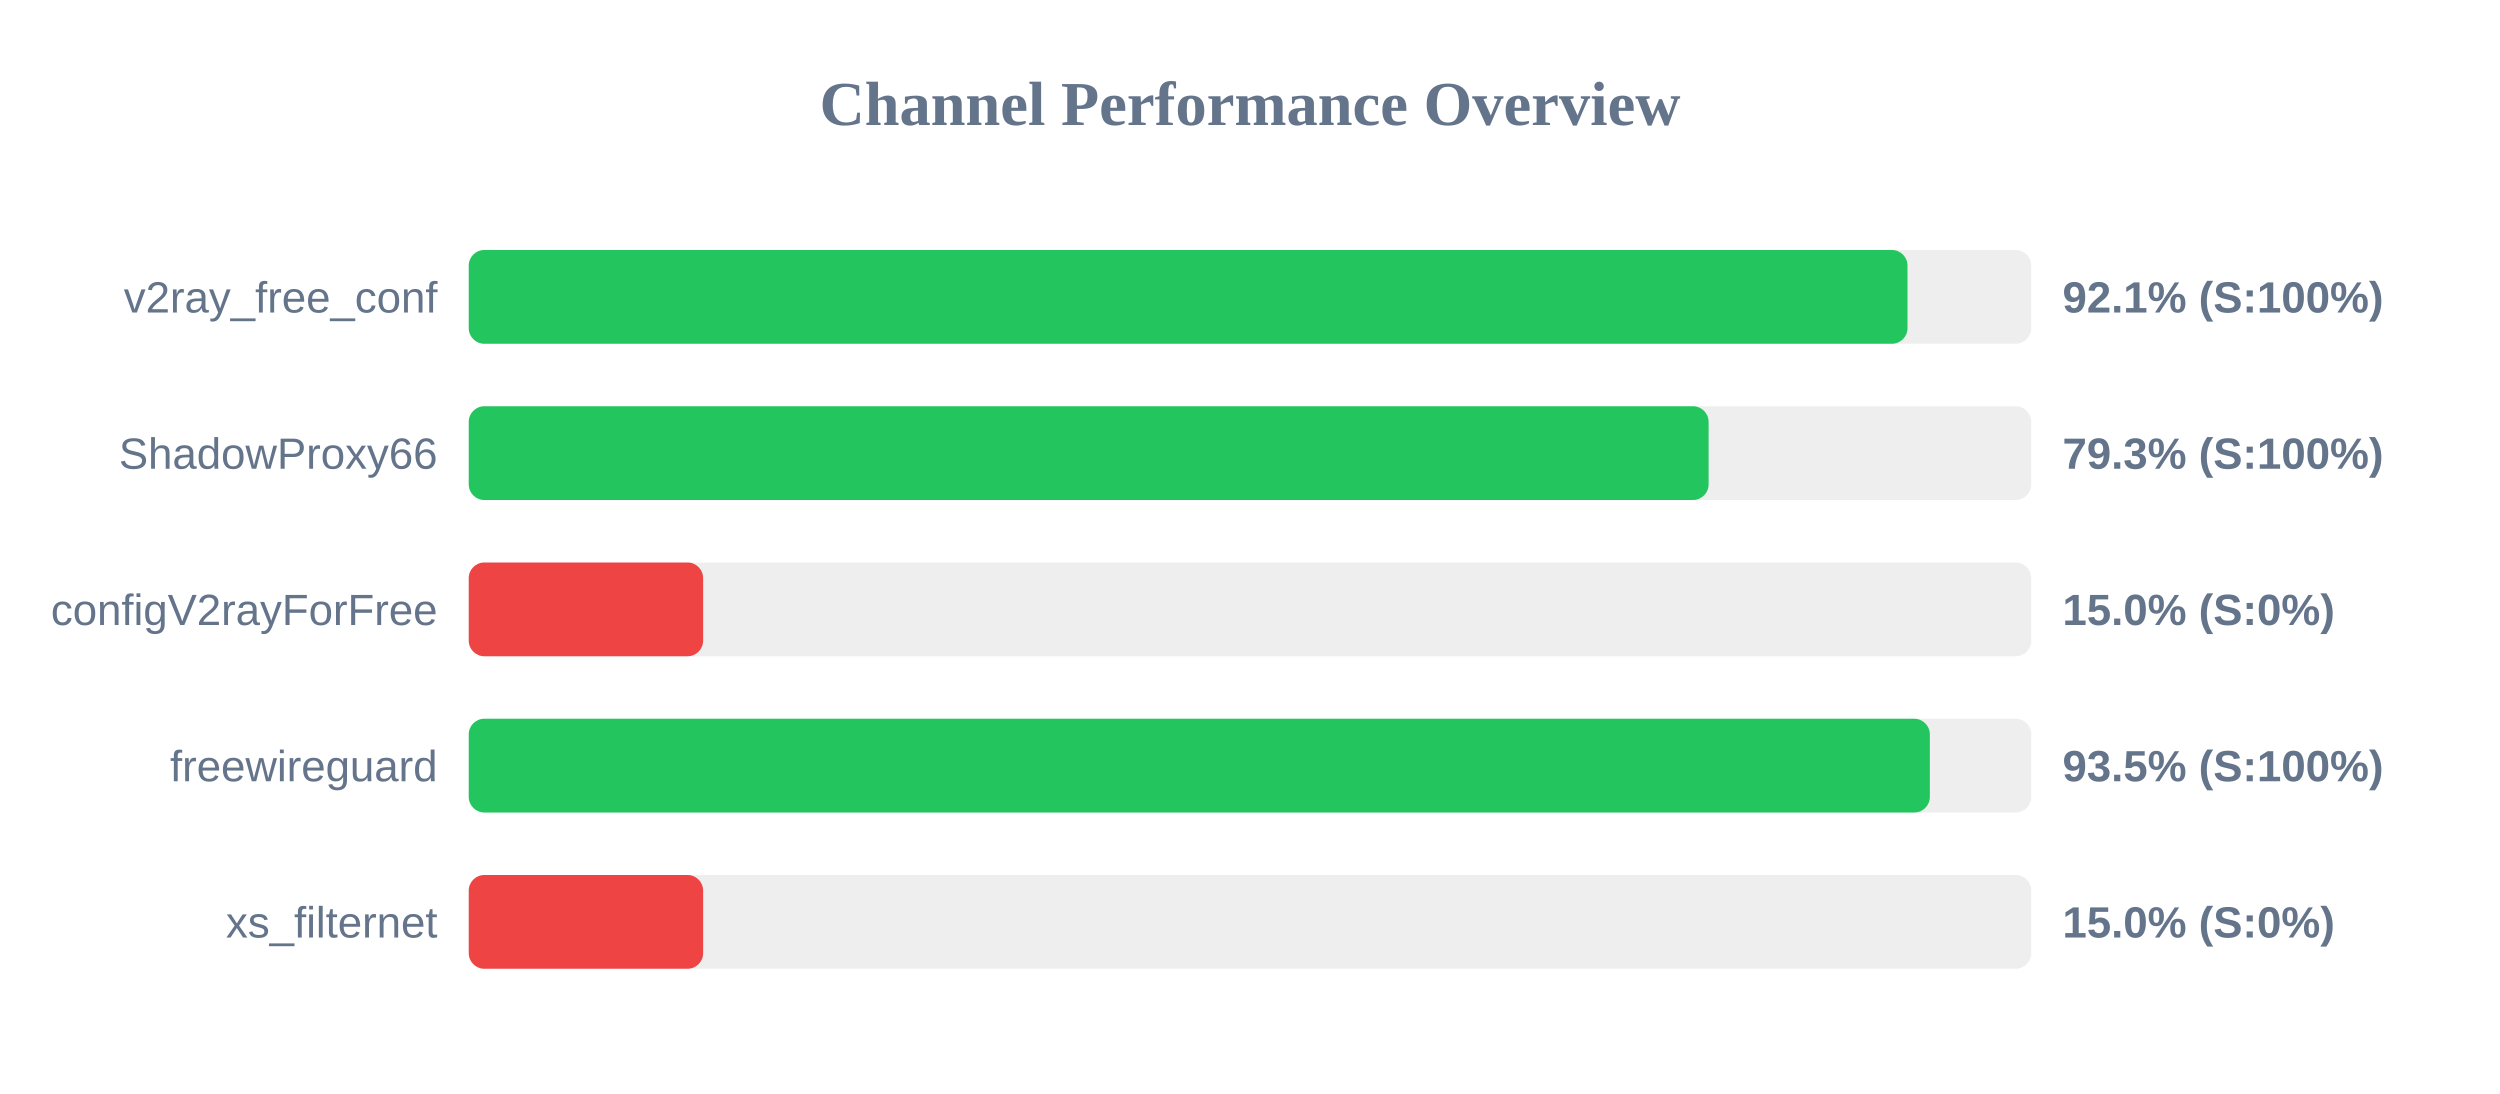
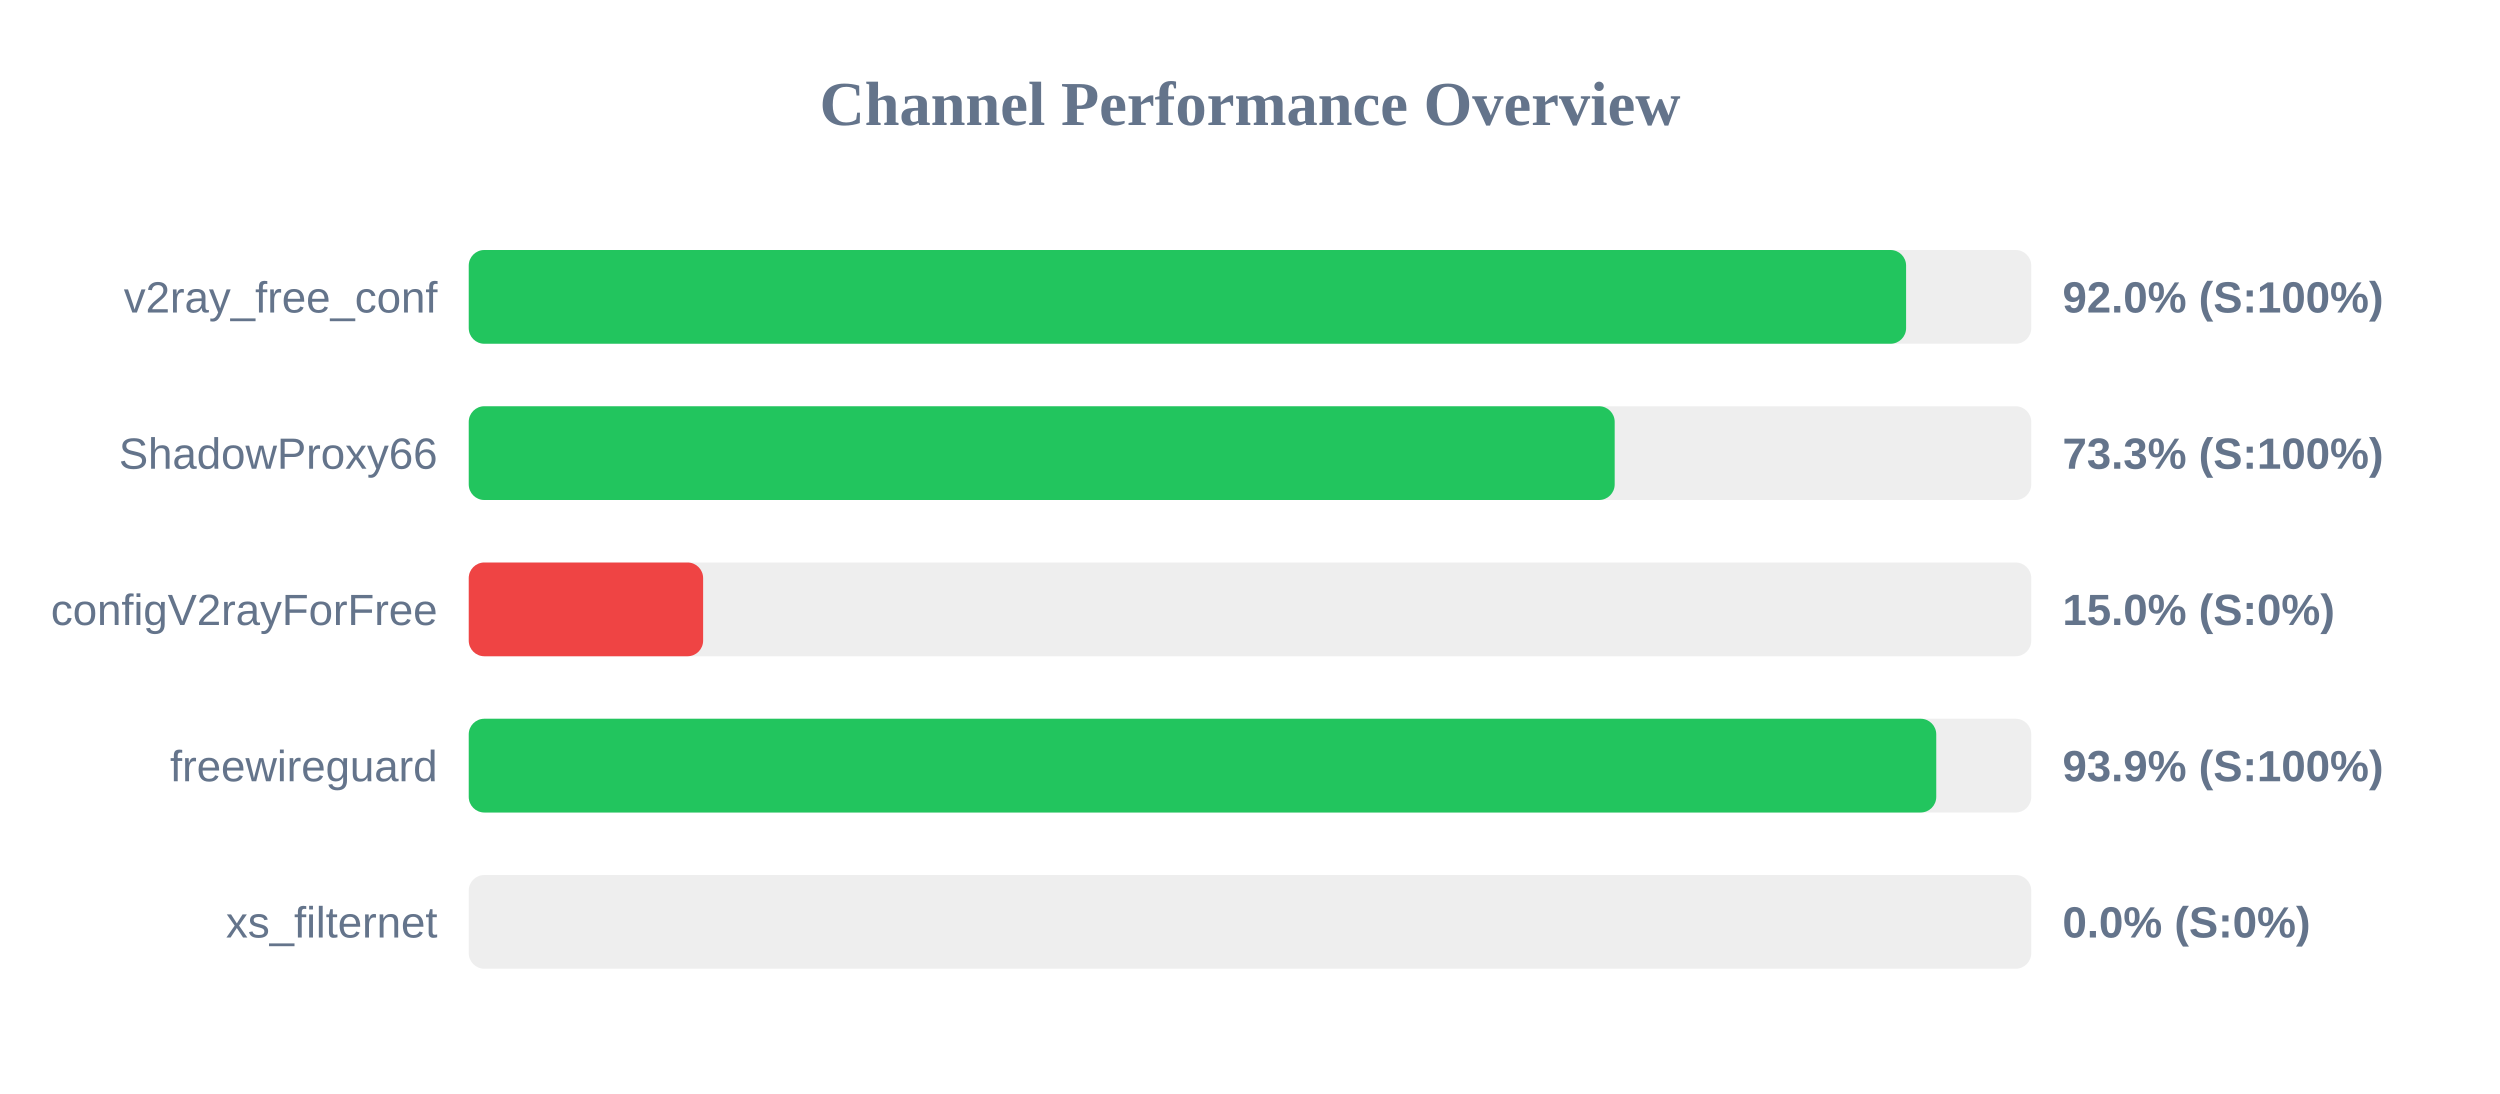
<svg xmlns="http://www.w3.org/2000/svg" width="800" height="350" version="1.1">
  <style>
        .row { font: 14px Arial; fill: #64748b; }
        .score { font: bold 14px Arial; fill: #64748b; }
    </style>
  <text x="400" y="40" text-anchor="middle" font-size="20px" font-weight="bold" fill="#64748b">Channel Performance Overview</text>
  <rect x="150" y="80" width="500" height="30" fill="#eee" rx="5" />
-   <rect x="150" y="80" width="460.4" height="30" fill="#22c55e" rx="5" />
+   <rect x="150" y="80" width="459.95" height="30" fill="#22c55e" rx="5" />
  <text x="140" y="100" text-anchor="end" class="row">v2ray_free_conf</text>
-   <text x="660" y="100" text-anchor="start" class="score">92.1% (S:100%)</text>
+   <text x="660" y="100" text-anchor="start" class="score">92.0% (S:100%)</text>
  <rect x="150" y="130" width="500" height="30" fill="#eee" rx="5" />
-   <rect x="150" y="130" width="396.75" height="30" fill="#22c55e" rx="5" />
+   <rect x="150" y="130" width="366.7" height="30" fill="#22c55e" rx="5" />
  <text x="140" y="150" text-anchor="end" class="row">ShadowProxy66</text>
-   <text x="660" y="150" text-anchor="start" class="score">79.3% (S:100%)</text>
+   <text x="660" y="150" text-anchor="start" class="score">73.3% (S:100%)</text>
  <rect x="150" y="180" width="500" height="30" fill="#eee" rx="5" />
  <rect x="150" y="180" width="75.0" height="30" fill="#ef4444" rx="5" />
  <text x="140" y="200" text-anchor="end" class="row">configV2rayForFree</text>
  <text x="660" y="200" text-anchor="start" class="score">15.0% (S:0%)</text>
  <rect x="150" y="230" width="500" height="30" fill="#eee" rx="5" />
-   <rect x="150" y="230" width="467.55" height="30" fill="#22c55e" rx="5" />
+   <rect x="150" y="230" width="469.6" height="30" fill="#22c55e" rx="5" />
  <text x="140" y="250" text-anchor="end" class="row">freewireguard</text>
-   <text x="660" y="250" text-anchor="start" class="score">93.5% (S:100%)</text>
+   <text x="660" y="250" text-anchor="start" class="score">93.9% (S:100%)</text>
  <rect x="150" y="280" width="500" height="30" fill="#eee" rx="5" />
-   <rect x="150" y="280" width="75.0" height="30" fill="#ef4444" rx="5" />
+   <rect x="150" y="280" width="0.0" height="30" fill="#ef4444" rx="5" />
  <text x="140" y="300" text-anchor="end" class="row">xs_filternet</text>
-   <text x="660" y="300" text-anchor="start" class="score">15.0% (S:0%)</text>
+   <text x="660" y="300" text-anchor="start" class="score">0.0% (S:0%)</text>
</svg>
